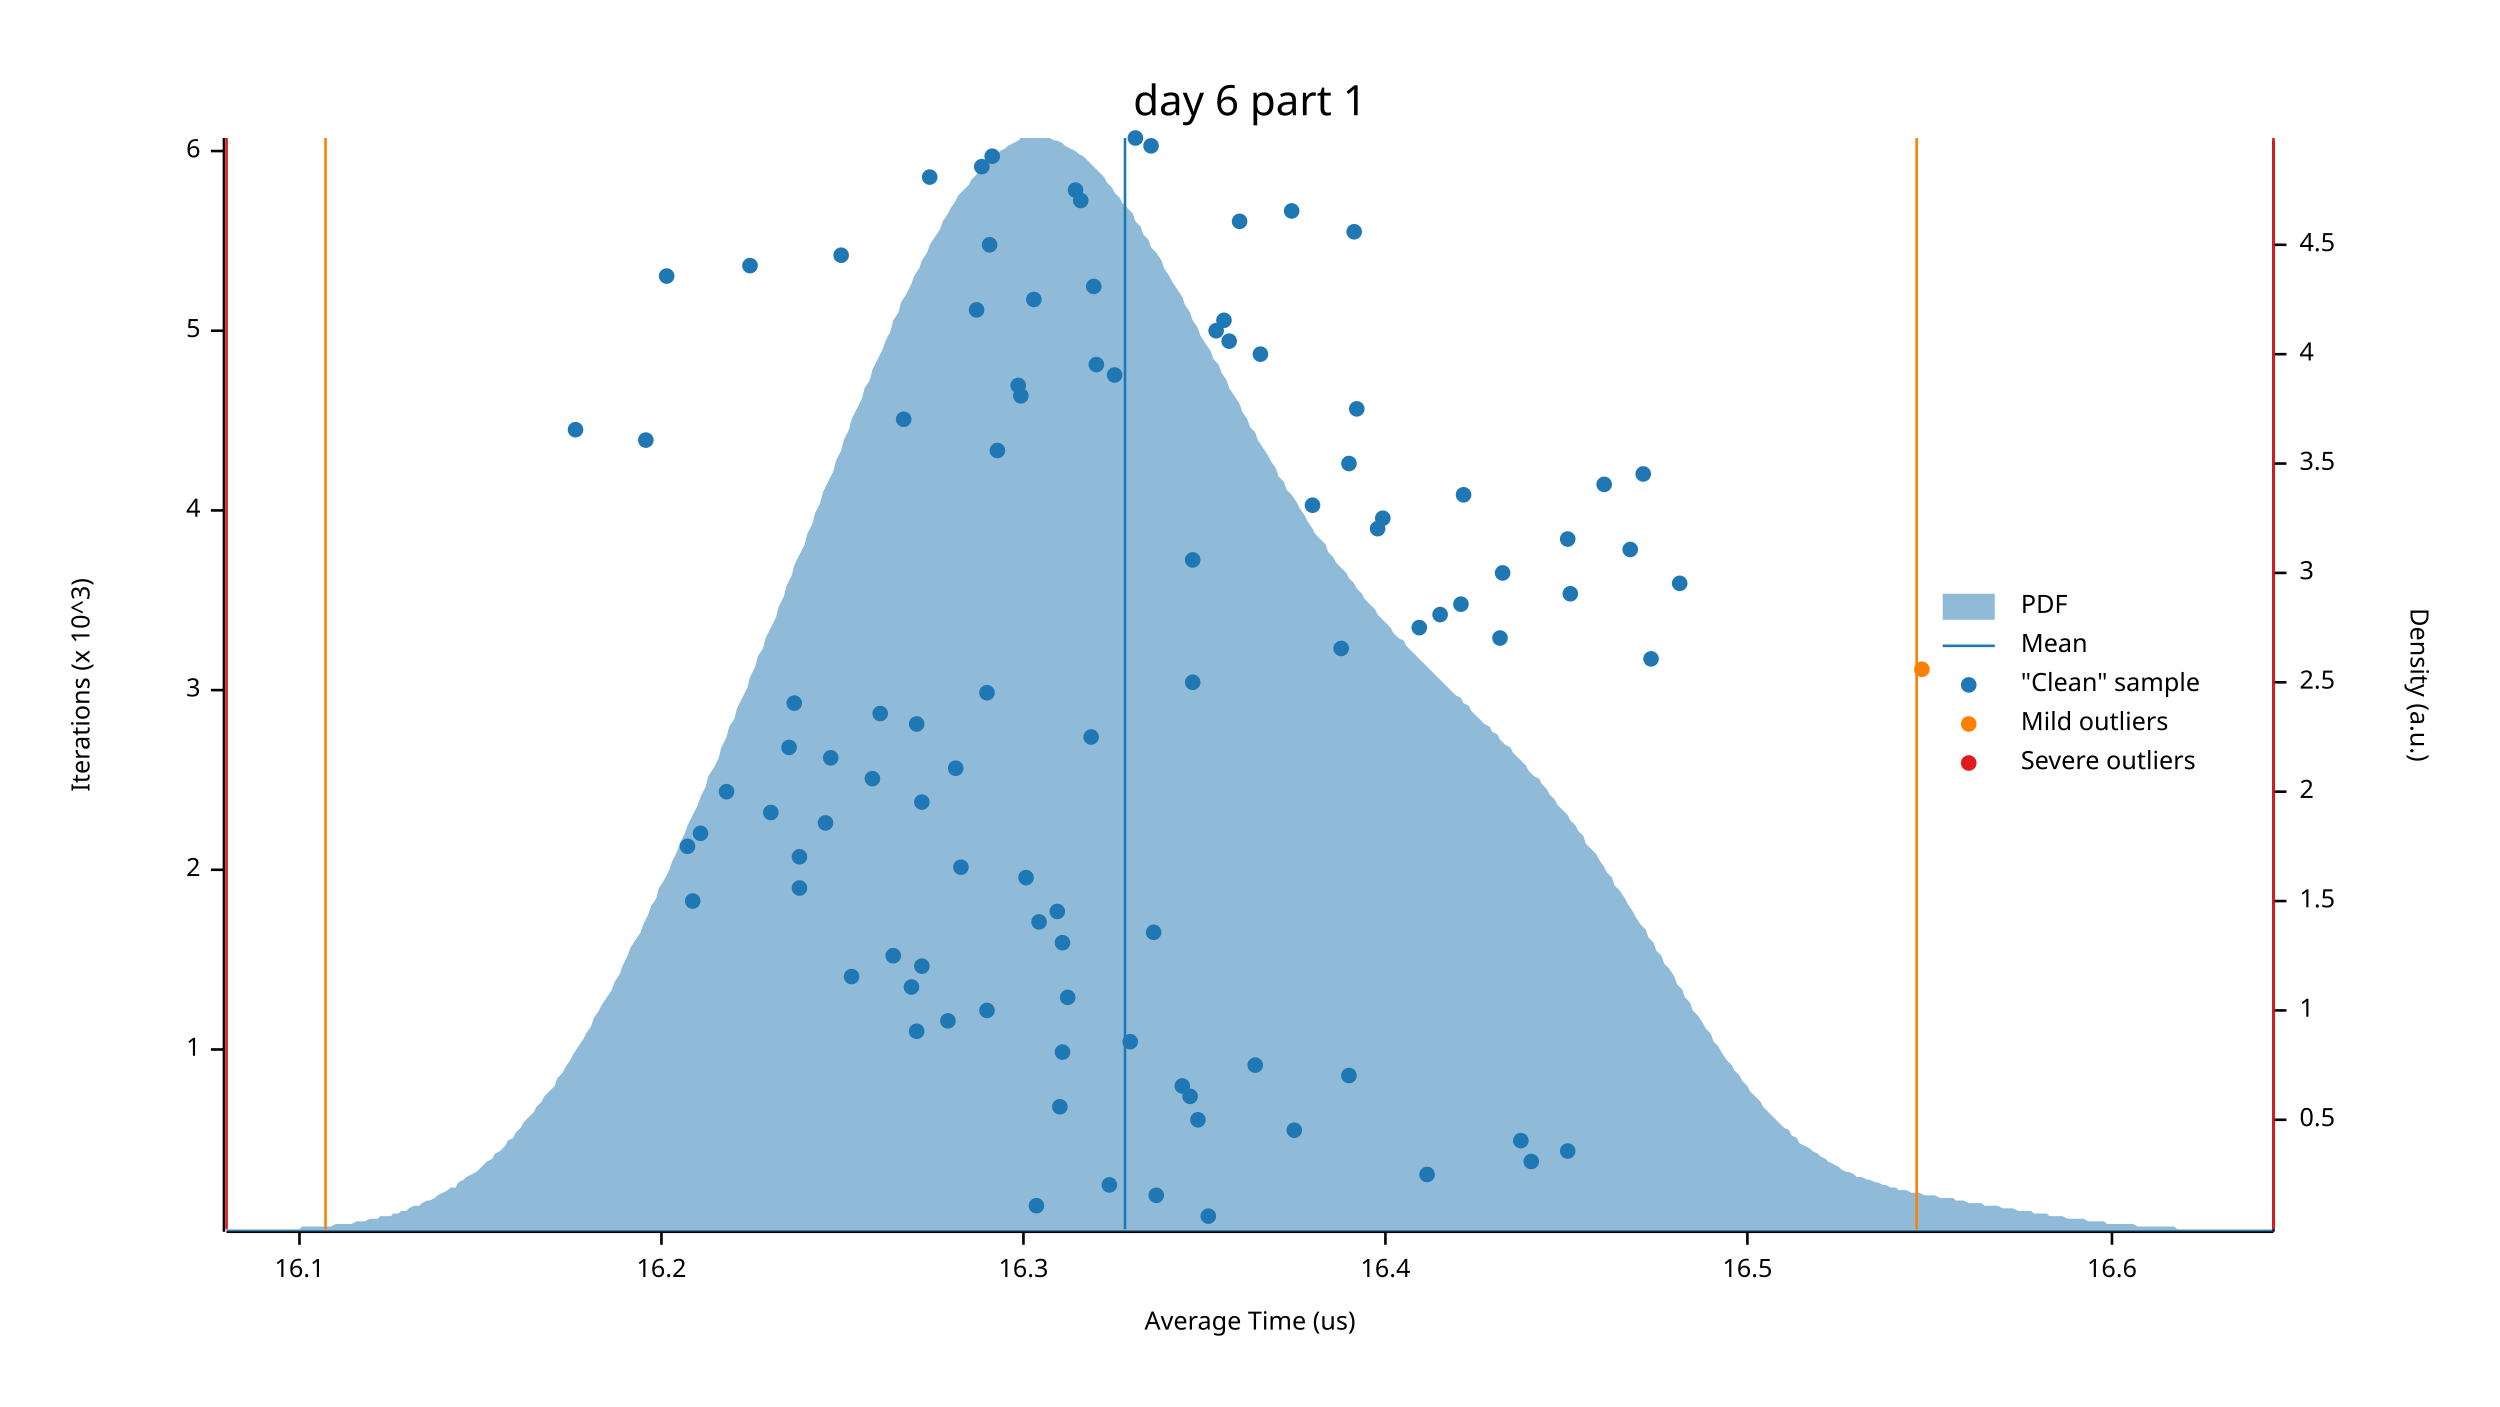
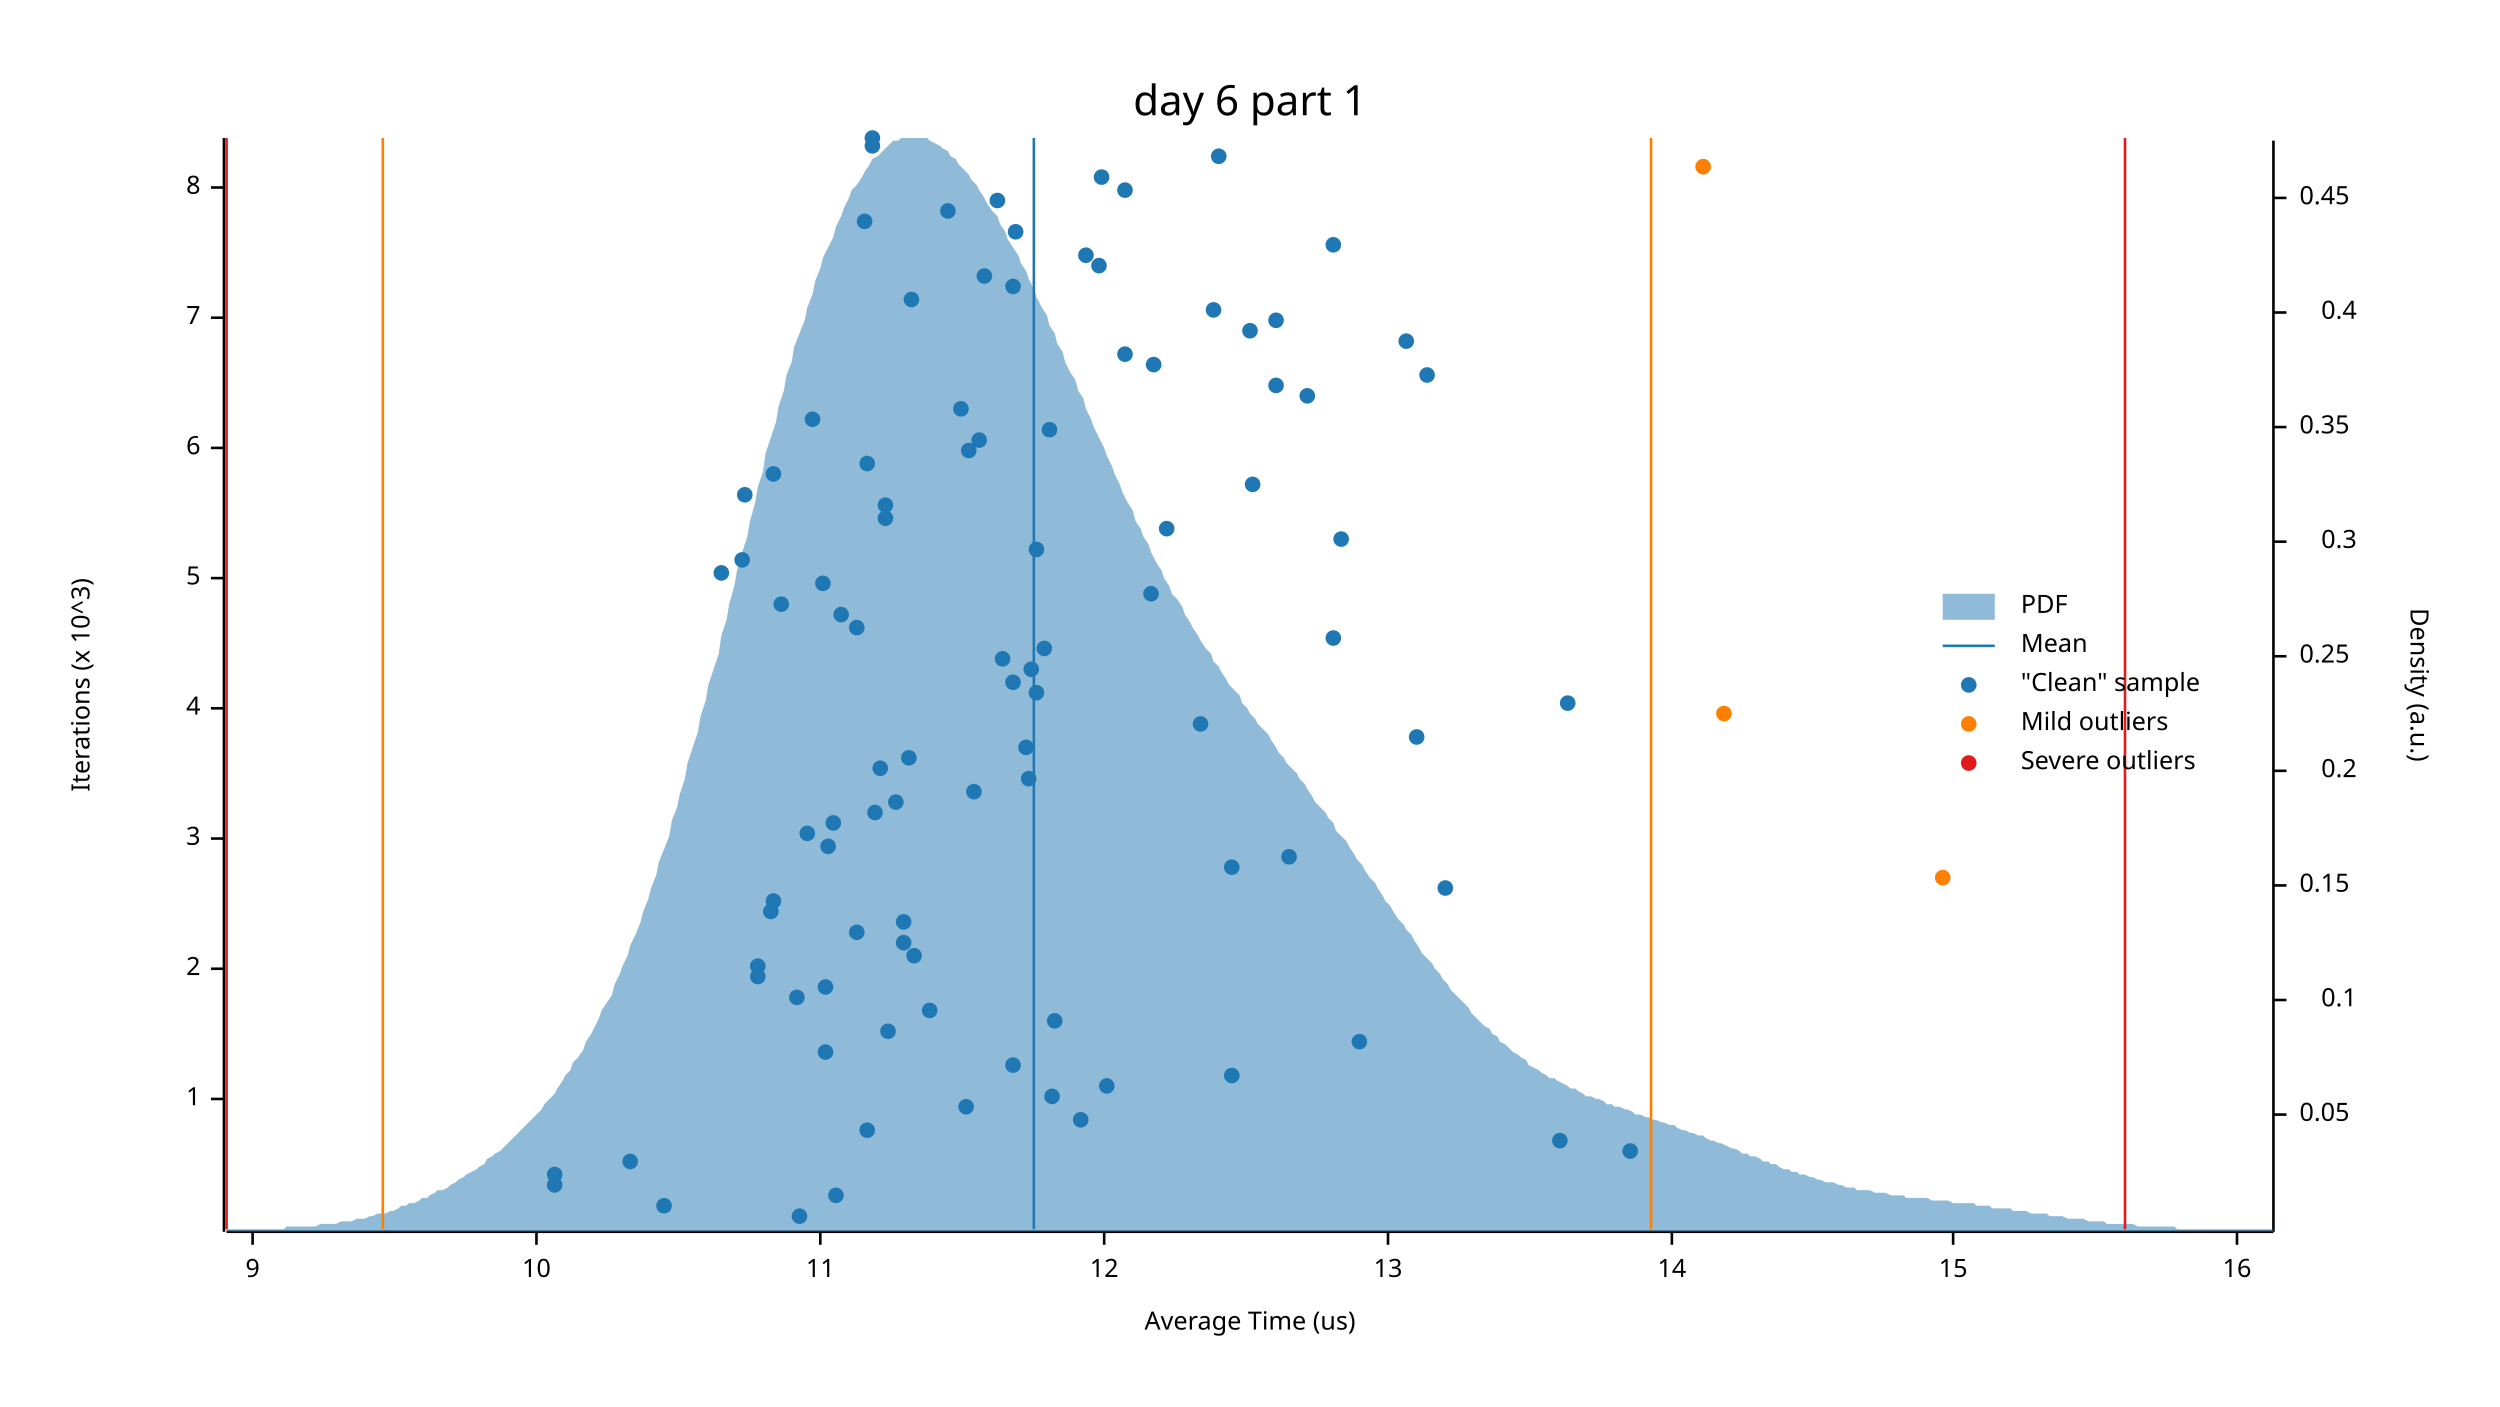
<svg xmlns="http://www.w3.org/2000/svg" width="960" height="540" viewBox="0 0 960 540">
  <text x="480" y="32" dy="0.76em" text-anchor="middle" font-family="sans-serif" font-size="16.129" opacity="1" fill="#000000">
day 6 part 1
</text>
  <text x="27" y="263" dy="0.76em" text-anchor="middle" font-family="sans-serif" font-size="9.677" opacity="1" fill="#000000" transform="rotate(270, 27, 263)">
Iterations (x 10^3)
</text>
  <text x="480" y="513" dy="-0.5ex" text-anchor="middle" font-family="sans-serif" font-size="9.677" opacity="1" fill="#000000">
Average Time (us)
</text>
  <polyline fill="none" opacity="1" stroke="#000000" stroke-width="1" points="86,53 86,473 " />
-   <text x="77" y="403" dy="0.5ex" text-anchor="end" font-family="sans-serif" font-size="9.677" opacity="1" fill="#000000">
+   <text x="77" y="422" dy="0.5ex" text-anchor="end" font-family="sans-serif" font-size="9.677" opacity="1" fill="#000000">
1
</text>
-   <polyline fill="none" opacity="1" stroke="#000000" stroke-width="1" points="81,403 86,403 " />
-   <text x="77" y="334" dy="0.5ex" text-anchor="end" font-family="sans-serif" font-size="9.677" opacity="1" fill="#000000">
+   <polyline fill="none" opacity="1" stroke="#000000" stroke-width="1" points="81,422 86,422 " />
+   <text x="77" y="372" dy="0.5ex" text-anchor="end" font-family="sans-serif" font-size="9.677" opacity="1" fill="#000000">
2
</text>
-   <polyline fill="none" opacity="1" stroke="#000000" stroke-width="1" points="81,334 86,334 " />
-   <text x="77" y="265" dy="0.5ex" text-anchor="end" font-family="sans-serif" font-size="9.677" opacity="1" fill="#000000">
+   <polyline fill="none" opacity="1" stroke="#000000" stroke-width="1" points="81,372 86,372 " />
+   <text x="77" y="322" dy="0.5ex" text-anchor="end" font-family="sans-serif" font-size="9.677" opacity="1" fill="#000000">
3
</text>
-   <polyline fill="none" opacity="1" stroke="#000000" stroke-width="1" points="81,265 86,265 " />
-   <text x="77" y="196" dy="0.5ex" text-anchor="end" font-family="sans-serif" font-size="9.677" opacity="1" fill="#000000">
+   <polyline fill="none" opacity="1" stroke="#000000" stroke-width="1" points="81,322 86,322 " />
+   <text x="77" y="272" dy="0.5ex" text-anchor="end" font-family="sans-serif" font-size="9.677" opacity="1" fill="#000000">
4
</text>
-   <polyline fill="none" opacity="1" stroke="#000000" stroke-width="1" points="81,196 86,196 " />
-   <text x="77" y="127" dy="0.5ex" text-anchor="end" font-family="sans-serif" font-size="9.677" opacity="1" fill="#000000">
+   <polyline fill="none" opacity="1" stroke="#000000" stroke-width="1" points="81,272 86,272 " />
+   <text x="77" y="222" dy="0.5ex" text-anchor="end" font-family="sans-serif" font-size="9.677" opacity="1" fill="#000000">
5
</text>
-   <polyline fill="none" opacity="1" stroke="#000000" stroke-width="1" points="81,127 86,127 " />
-   <text x="77" y="58" dy="0.5ex" text-anchor="end" font-family="sans-serif" font-size="9.677" opacity="1" fill="#000000">
+   <polyline fill="none" opacity="1" stroke="#000000" stroke-width="1" points="81,222 86,222 " />
+   <text x="77" y="172" dy="0.5ex" text-anchor="end" font-family="sans-serif" font-size="9.677" opacity="1" fill="#000000">
6
</text>
-   <polyline fill="none" opacity="1" stroke="#000000" stroke-width="1" points="81,58 86,58 " />
+   <polyline fill="none" opacity="1" stroke="#000000" stroke-width="1" points="81,172 86,172 " />
+   <text x="77" y="122" dy="0.5ex" text-anchor="end" font-family="sans-serif" font-size="9.677" opacity="1" fill="#000000">
+ 7
+ </text>
+   <polyline fill="none" opacity="1" stroke="#000000" stroke-width="1" points="81,122 86,122 " />
+   <text x="77" y="72" dy="0.5ex" text-anchor="end" font-family="sans-serif" font-size="9.677" opacity="1" fill="#000000">
+ 8
+ </text>
+   <polyline fill="none" opacity="1" stroke="#000000" stroke-width="1" points="81,72 86,72 " />
  <polyline fill="none" opacity="1" stroke="#000000" stroke-width="1" points="87,473 873,473 " />
-   <text x="115" y="483" dy="0.76em" text-anchor="middle" font-family="sans-serif" font-size="9.677" opacity="1" fill="#000000">
- 16.1
- </text>
-   <polyline fill="none" opacity="1" stroke="#000000" stroke-width="1" points="115,473 115,478 " />
-   <text x="254" y="483" dy="0.76em" text-anchor="middle" font-family="sans-serif" font-size="9.677" opacity="1" fill="#000000">
- 16.2
- </text>
-   <polyline fill="none" opacity="1" stroke="#000000" stroke-width="1" points="254,473 254,478 " />
-   <text x="393" y="483" dy="0.76em" text-anchor="middle" font-family="sans-serif" font-size="9.677" opacity="1" fill="#000000">
- 16.3
- </text>
-   <polyline fill="none" opacity="1" stroke="#000000" stroke-width="1" points="393,473 393,478 " />
-   <text x="532" y="483" dy="0.76em" text-anchor="middle" font-family="sans-serif" font-size="9.677" opacity="1" fill="#000000">
- 16.4
- </text>
-   <polyline fill="none" opacity="1" stroke="#000000" stroke-width="1" points="532,473 532,478 " />
-   <text x="671" y="483" dy="0.76em" text-anchor="middle" font-family="sans-serif" font-size="9.677" opacity="1" fill="#000000">
- 16.5
- </text>
-   <polyline fill="none" opacity="1" stroke="#000000" stroke-width="1" points="671,473 671,478 " />
-   <text x="811" y="483" dy="0.76em" text-anchor="middle" font-family="sans-serif" font-size="9.677" opacity="1" fill="#000000">
- 16.6
- </text>
-   <polyline fill="none" opacity="1" stroke="#000000" stroke-width="1" points="811,473 811,478 " />
+   <text x="97" y="483" dy="0.76em" text-anchor="middle" font-family="sans-serif" font-size="9.677" opacity="1" fill="#000000">
+ 9
+ </text>
+   <polyline fill="none" opacity="1" stroke="#000000" stroke-width="1" points="97,473 97,478 " />
+   <text x="206" y="483" dy="0.76em" text-anchor="middle" font-family="sans-serif" font-size="9.677" opacity="1" fill="#000000">
+ 10
+ </text>
+   <polyline fill="none" opacity="1" stroke="#000000" stroke-width="1" points="206,473 206,478 " />
+   <text x="315" y="483" dy="0.76em" text-anchor="middle" font-family="sans-serif" font-size="9.677" opacity="1" fill="#000000">
+ 11
+ </text>
+   <polyline fill="none" opacity="1" stroke="#000000" stroke-width="1" points="315,473 315,478 " />
+   <text x="424" y="483" dy="0.76em" text-anchor="middle" font-family="sans-serif" font-size="9.677" opacity="1" fill="#000000">
+ 12
+ </text>
+   <polyline fill="none" opacity="1" stroke="#000000" stroke-width="1" points="424,473 424,478 " />
+   <text x="533" y="483" dy="0.76em" text-anchor="middle" font-family="sans-serif" font-size="9.677" opacity="1" fill="#000000">
+ 13
+ </text>
+   <polyline fill="none" opacity="1" stroke="#000000" stroke-width="1" points="533,473 533,478 " />
+   <text x="642" y="483" dy="0.76em" text-anchor="middle" font-family="sans-serif" font-size="9.677" opacity="1" fill="#000000">
+ 14
+ </text>
+   <polyline fill="none" opacity="1" stroke="#000000" stroke-width="1" points="642,473 642,478 " />
+   <text x="750" y="483" dy="0.76em" text-anchor="middle" font-family="sans-serif" font-size="9.677" opacity="1" fill="#000000">
+ 15
+ </text>
+   <polyline fill="none" opacity="1" stroke="#000000" stroke-width="1" points="750,473 750,478 " />
+   <text x="859" y="483" dy="0.76em" text-anchor="middle" font-family="sans-serif" font-size="9.677" opacity="1" fill="#000000">
+ 16
+ </text>
+   <polyline fill="none" opacity="1" stroke="#000000" stroke-width="1" points="859,473 859,478 " />
  <text x="933" y="263" dy="0.76em" text-anchor="middle" font-family="sans-serif" font-size="9.677" opacity="1" fill="#000000" transform="rotate(90, 933, 263)">
Density (a.u.)
</text>
  <polyline fill="none" opacity="1" stroke="#000000" stroke-width="1" points="873,54 873,473 " />
-   <text x="883" y="430" dy="0.5ex" text-anchor="start" font-family="sans-serif" font-size="9.677" opacity="1" fill="#000000">
- 0.5
- </text>
-   <polyline fill="none" opacity="1" stroke="#000000" stroke-width="1" points="873,430 878,430 " />
-   <text x="883" y="388" dy="0.5ex" text-anchor="start" font-family="sans-serif" font-size="9.677" opacity="1" fill="#000000">
- 1
- </text>
-   <polyline fill="none" opacity="1" stroke="#000000" stroke-width="1" points="873,388 878,388 " />
-   <text x="883" y="346" dy="0.5ex" text-anchor="start" font-family="sans-serif" font-size="9.677" opacity="1" fill="#000000">
- 1.5
- </text>
-   <polyline fill="none" opacity="1" stroke="#000000" stroke-width="1" points="873,346 878,346 " />
-   <text x="883" y="304" dy="0.5ex" text-anchor="start" font-family="sans-serif" font-size="9.677" opacity="1" fill="#000000">
- 2
- </text>
-   <polyline fill="none" opacity="1" stroke="#000000" stroke-width="1" points="873,304 878,304 " />
-   <text x="883" y="262" dy="0.5ex" text-anchor="start" font-family="sans-serif" font-size="9.677" opacity="1" fill="#000000">
- 2.5
- </text>
-   <polyline fill="none" opacity="1" stroke="#000000" stroke-width="1" points="873,262 878,262 " />
-   <text x="883" y="220" dy="0.5ex" text-anchor="start" font-family="sans-serif" font-size="9.677" opacity="1" fill="#000000">
- 3
- </text>
-   <polyline fill="none" opacity="1" stroke="#000000" stroke-width="1" points="873,220 878,220 " />
-   <text x="883" y="178" dy="0.5ex" text-anchor="start" font-family="sans-serif" font-size="9.677" opacity="1" fill="#000000">
- 3.5
- </text>
-   <polyline fill="none" opacity="1" stroke="#000000" stroke-width="1" points="873,178 878,178 " />
-   <text x="883" y="136" dy="0.5ex" text-anchor="start" font-family="sans-serif" font-size="9.677" opacity="1" fill="#000000">
- 4
- </text>
-   <polyline fill="none" opacity="1" stroke="#000000" stroke-width="1" points="873,136 878,136 " />
-   <text x="883" y="94" dy="0.5ex" text-anchor="start" font-family="sans-serif" font-size="9.677" opacity="1" fill="#000000">
- 4.5
- </text>
-   <polyline fill="none" opacity="1" stroke="#000000" stroke-width="1" points="873,94 878,94 " />
-   <polygon opacity="0.5" fill="#1F78B4" points="87,472 88,472 90,472 91,472 93,472 94,472 96,472 98,472 99,472 101,472 102,472 104,472 105,472 107,472 109,472 110,472 112,472 113,472 115,472 116,471 118,471 120,471 121,471 123,471 124,471 126,471 127,471 129,470 131,470 132,470 134,470 135,470 137,469 138,469 140,469 142,468 143,468 145,468 146,467 148,467 150,467 151,466 153,466 154,465 156,465 157,464 159,463 161,463 162,462 164,461 165,461 167,460 168,459 170,458 172,457 173,456 175,456 176,454 178,453 179,452 181,451 183,450 184,449 186,447 187,446 189,445 190,443 192,442 194,440 195,438 197,437 198,435 200,433 201,431 203,429 205,427 206,425 208,423 209,421 211,419 213,417 214,414 216,412 217,410 219,407 220,405 222,402 224,399 225,397 227,394 228,391 230,388 231,386 233,383 235,380 236,377 238,374 239,371 241,367 242,364 244,361 246,358 247,355 249,351 250,348 252,345 253,341 255,338 257,334 258,331 260,327 261,324 263,320 264,317 266,313 268,309 269,306 271,302 272,298 274,295 276,291 277,287 279,283 280,279 282,276 283,272 285,268 287,264 288,260 290,256 291,252 293,249 294,245 296,241 298,237 299,233 301,229 302,225 304,221 305,217 307,213 309,209 310,205 312,201 313,197 315,193 316,189 318,185 320,181 321,177 323,173 324,169 326,165 327,161 329,157 331,153 332,149 334,146 335,142 337,138 339,134 340,131 342,127 343,123 345,120 346,116 348,113 350,109 351,106 353,103 354,100 356,97 357,94 359,91 361,88 362,85 364,82 365,80 367,77 368,75 370,73 372,71 373,69 375,67 376,65 378,63 379,62 381,60 383,59 384,58 386,57 387,56 389,55 391,54 392,53 394,53 395,53 397,53 398,53 400,53 402,53 403,53 405,54 406,54 408,55 409,56 411,57 413,58 414,59 416,60 417,61 419,63 420,64 422,66 424,68 425,70 427,72 428,74 430,76 431,78 433,80 435,82 436,85 438,87 439,90 441,92 442,95 444,97 446,100 447,103 449,106 450,108 452,111 454,114 455,117 457,120 458,123 460,126 461,129 463,132 465,135 466,138 468,140 469,143 471,146 472,149 474,152 476,155 477,158 479,161 480,164 482,166 483,169 485,172 487,175 488,177 490,180 491,183 493,185 494,188 496,190 498,193 499,195 501,198 502,200 504,203 505,205 507,207 509,209 510,212 512,214 513,216 515,218 517,220 518,222 520,224 521,226 523,228 524,230 526,232 528,234 529,236 531,238 532,239 534,241 535,243 537,245 539,246 540,248 542,250 543,251 545,253 546,254 548,256 550,258 551,259 553,261 554,262 556,264 557,265 559,267 561,268 562,270 564,271 565,273 567,275 568,276 570,278 572,279 573,281 575,282 576,284 578,286 580,287 581,289 583,291 584,292 586,294 587,296 589,298 591,299 592,301 594,303 595,305 597,307 598,309 600,311 602,313 603,315 605,317 606,319 608,321 609,324 611,326 613,328 614,330 616,333 617,335 619,337 620,340 622,342 624,345 625,347 627,350 628,352 630,355 632,357 633,360 635,362 636,365 638,367 639,370 641,372 643,375 644,378 646,380 647,383 649,385 650,388 652,390 654,393 655,395 657,397 658,400 660,402 661,404 663,407 665,409 666,411 668,413 669,415 671,417 672,419 674,421 676,423 677,425 679,427 680,428 682,430 683,431 685,433 687,434 688,436 690,437 691,439 693,440 695,441 696,442 698,443 699,444 701,445 702,446 704,447 706,448 707,449 709,450 710,450 712,451 713,452 715,452 717,453 718,453 720,454 721,454 723,455 724,455 726,456 728,456 729,457 731,457 732,457 734,458 735,458 737,458 739,459 740,459 742,459 743,459 745,460 746,460 748,460 750,460 751,461 753,461 754,461 756,462 758,462 759,462 761,462 762,463 764,463 765,463 767,463 769,464 770,464 772,464 773,464 775,465 776,465 778,465 780,465 781,466 783,466 784,466 786,466 787,467 789,467 791,467 792,467 794,468 795,468 797,468 798,468 800,468 802,469 803,469 805,469 806,469 808,469 809,470 811,470 813,470 814,470 816,470 817,470 819,470 821,471 822,471 824,471 825,471 827,471 828,471 830,471 832,471 833,471 835,471 836,472 838,472 839,472 841,472 843,472 844,472 846,472 847,472 849,472 850,472 852,472 854,472 855,472 857,472 858,472 860,472 861,472 863,472 865,472 866,472 868,472 869,472 871,472 873,472 873,473 87,473 " />
-   <polyline fill="none" opacity="1" stroke="#1F78B4" stroke-width="1" points="432,472 432,53 " />
-   <polyline fill="none" opacity="1" stroke="#FF7F00" stroke-width="1" points="125,472 125,53 " />
-   <polyline fill="none" opacity="1" stroke="#FF7F00" stroke-width="1" points="736,472 736,53 " />
+   <text x="883" y="428" dy="0.5ex" text-anchor="start" font-family="sans-serif" font-size="9.677" opacity="1" fill="#000000">
+ 0.05
+ </text>
+   <polyline fill="none" opacity="1" stroke="#000000" stroke-width="1" points="873,428 878,428 " />
+   <text x="905" y="384" dy="0.5ex" text-anchor="end" font-family="sans-serif" font-size="9.677" opacity="1" fill="#000000">
+ 0.1
+ </text>
+   <polyline fill="none" opacity="1" stroke="#000000" stroke-width="1" points="873,384 878,384 " />
+   <text x="883" y="340" dy="0.5ex" text-anchor="start" font-family="sans-serif" font-size="9.677" opacity="1" fill="#000000">
+ 0.15
+ </text>
+   <polyline fill="none" opacity="1" stroke="#000000" stroke-width="1" points="873,340 878,340 " />
+   <text x="905" y="296" dy="0.5ex" text-anchor="end" font-family="sans-serif" font-size="9.677" opacity="1" fill="#000000">
+ 0.2
+ </text>
+   <polyline fill="none" opacity="1" stroke="#000000" stroke-width="1" points="873,296 878,296 " />
+   <text x="883" y="252" dy="0.5ex" text-anchor="start" font-family="sans-serif" font-size="9.677" opacity="1" fill="#000000">
+ 0.25
+ </text>
+   <polyline fill="none" opacity="1" stroke="#000000" stroke-width="1" points="873,252 878,252 " />
+   <text x="905" y="208" dy="0.5ex" text-anchor="end" font-family="sans-serif" font-size="9.677" opacity="1" fill="#000000">
+ 0.3
+ </text>
+   <polyline fill="none" opacity="1" stroke="#000000" stroke-width="1" points="873,208 878,208 " />
+   <text x="883" y="164" dy="0.5ex" text-anchor="start" font-family="sans-serif" font-size="9.677" opacity="1" fill="#000000">
+ 0.35
+ </text>
+   <polyline fill="none" opacity="1" stroke="#000000" stroke-width="1" points="873,164 878,164 " />
+   <text x="905" y="120" dy="0.5ex" text-anchor="end" font-family="sans-serif" font-size="9.677" opacity="1" fill="#000000">
+ 0.4
+ </text>
+   <polyline fill="none" opacity="1" stroke="#000000" stroke-width="1" points="873,120 878,120 " />
+   <text x="883" y="76" dy="0.5ex" text-anchor="start" font-family="sans-serif" font-size="9.677" opacity="1" fill="#000000">
+ 0.45
+ </text>
+   <polyline fill="none" opacity="1" stroke="#000000" stroke-width="1" points="873,76 878,76 " />
+   <polygon opacity="0.5" fill="#1F78B4" points="87,472 88,472 90,472 91,472 93,472 94,472 96,472 98,472 99,472 101,472 102,472 104,472 105,472 107,472 109,472 110,471 112,471 113,471 115,471 116,471 118,471 120,471 121,471 123,470 124,470 126,470 127,470 129,470 131,469 132,469 134,469 135,469 137,468 138,468 140,468 142,467 143,467 145,466 146,466 148,466 150,465 151,465 153,464 154,463 156,463 157,462 159,462 161,461 162,460 164,460 165,459 167,458 168,457 170,457 172,456 173,455 175,454 176,453 178,452 179,451 181,450 183,449 184,448 186,447 187,445 189,444 190,443 192,442 194,440 195,439 197,437 198,436 200,434 201,433 203,431 205,429 206,428 208,426 209,424 211,422 213,420 214,418 216,415 217,413 219,411 220,408 222,406 224,403 225,400 227,397 228,395 230,391 231,388 233,385 235,382 236,378 238,374 239,371 241,367 242,363 244,359 246,354 247,350 249,345 250,341 252,336 253,331 255,326 257,321 258,315 260,310 261,305 263,299 264,293 266,287 268,281 269,275 271,269 272,263 274,257 276,251 277,244 279,238 280,232 282,225 283,219 285,212 287,206 288,200 290,193 291,187 293,181 294,174 296,168 298,162 299,156 301,150 302,144 304,139 305,133 307,128 309,123 310,118 312,113 313,108 315,103 316,99 318,95 320,91 321,87 323,83 324,80 326,76 327,73 329,71 331,68 332,66 334,63 335,61 337,60 339,58 340,57 342,55 343,54 345,54 346,53 348,53 350,53 351,53 353,53 354,53 356,53 357,54 359,55 361,56 362,57 364,58 365,60 367,61 368,63 370,65 372,67 373,69 375,71 376,73 378,76 379,78 381,81 383,83 384,86 386,89 387,92 389,95 391,98 392,101 394,104 395,107 397,111 398,114 400,118 402,121 403,125 405,128 406,132 408,135 409,139 411,143 413,146 414,150 416,153 417,157 419,161 420,164 422,168 424,172 425,175 427,179 428,182 430,186 431,189 433,193 435,196 436,200 438,203 439,206 441,209 442,212 444,216 446,219 447,222 449,225 450,228 452,230 454,233 455,236 457,239 458,241 460,244 461,246 463,249 465,251 466,254 468,256 469,258 471,261 472,263 474,265 476,267 477,270 479,272 480,274 482,276 483,278 485,280 487,282 488,284 490,287 491,289 493,291 494,293 496,295 498,297 499,299 501,301 502,303 504,306 505,308 507,310 509,312 510,314 512,316 513,319 515,321 517,323 518,325 520,328 521,330 523,332 524,334 526,337 528,339 529,341 531,344 532,346 534,348 535,350 537,353 539,355 540,357 542,359 543,361 545,364 546,366 548,368 550,370 551,372 553,374 554,376 556,378 557,380 559,382 561,384 562,385 564,387 565,389 567,391 568,392 570,394 572,395 573,397 575,398 576,400 578,401 580,403 581,404 583,405 584,406 586,407 587,409 589,410 591,411 592,412 594,413 595,414 597,414 598,415 600,416 602,417 603,418 605,418 606,419 608,420 609,421 611,421 613,422 614,422 616,423 617,424 619,424 620,425 622,425 624,426 625,426 627,427 628,428 630,428 632,429 633,429 635,430 636,430 638,431 639,431 641,432 643,432 644,433 646,434 647,434 649,435 650,435 652,436 654,436 655,437 657,438 658,438 660,439 661,439 663,440 665,441 666,441 668,442 669,443 671,443 672,444 674,444 676,445 677,446 679,446 680,447 682,447 683,448 685,449 687,449 688,450 690,450 691,451 693,451 695,452 696,452 698,453 699,453 701,454 702,454 704,454 706,455 707,455 709,456 710,456 712,456 713,457 715,457 717,457 718,457 720,458 721,458 723,458 724,458 726,459 728,459 729,459 731,459 732,460 734,460 735,460 737,460 739,460 740,460 742,461 743,461 745,461 746,461 748,461 750,462 751,462 753,462 754,462 756,462 758,462 759,463 761,463 762,463 764,463 765,464 767,464 769,464 770,464 772,464 773,465 775,465 776,465 778,465 780,466 781,466 783,466 784,466 786,466 787,467 789,467 791,467 792,467 794,468 795,468 797,468 798,468 800,468 802,469 803,469 805,469 806,469 808,469 809,470 811,470 813,470 814,470 816,470 817,470 819,470 821,471 822,471 824,471 825,471 827,471 828,471 830,471 832,471 833,471 835,471 836,472 838,472 839,472 841,472 843,472 844,472 846,472 847,472 849,472 850,472 852,472 854,472 855,472 857,472 858,472 860,472 861,472 863,472 865,472 866,472 868,472 869,472 871,472 873,472 873,473 87,473 " />
+   <polyline fill="none" opacity="1" stroke="#1F78B4" stroke-width="1" points="397,472 397,53 " />
+   <polyline fill="none" opacity="1" stroke="#FF7F00" stroke-width="1" points="147,472 147,53 " />
+   <polyline fill="none" opacity="1" stroke="#FF7F00" stroke-width="1" points="634,472 634,53 " />
  <polyline fill="none" opacity="1" stroke="#E31A1C" stroke-width="1" points="87,472 87,53 " />
-   <polyline fill="none" opacity="1" stroke="#E31A1C" stroke-width="1" points="873,472 873,53 " />
-   <circle cx="464" cy="467" r="3" opacity="1" fill="#1F78B4" stroke="none" />
-   <circle cx="398" cy="463" r="3" opacity="1" fill="#1F78B4" stroke="none" />
-   <circle cx="444" cy="459" r="3" opacity="1" fill="#1F78B4" stroke="none" />
-   <circle cx="426" cy="455" r="3" opacity="1" fill="#1F78B4" stroke="none" />
-   <circle cx="548" cy="451" r="3" opacity="1" fill="#1F78B4" stroke="none" />
-   <circle cx="588" cy="446" r="3" opacity="1" fill="#1F78B4" stroke="none" />
-   <circle cx="602" cy="442" r="3" opacity="1" fill="#1F78B4" stroke="none" />
-   <circle cx="584" cy="438" r="3" opacity="1" fill="#1F78B4" stroke="none" />
-   <circle cx="497" cy="434" r="3" opacity="1" fill="#1F78B4" stroke="none" />
-   <circle cx="460" cy="430" r="3" opacity="1" fill="#1F78B4" stroke="none" />
-   <circle cx="407" cy="425" r="3" opacity="1" fill="#1F78B4" stroke="none" />
-   <circle cx="457" cy="421" r="3" opacity="1" fill="#1F78B4" stroke="none" />
-   <circle cx="454" cy="417" r="3" opacity="1" fill="#1F78B4" stroke="none" />
-   <circle cx="518" cy="413" r="3" opacity="1" fill="#1F78B4" stroke="none" />
-   <circle cx="482" cy="409" r="3" opacity="1" fill="#1F78B4" stroke="none" />
-   <circle cx="408" cy="404" r="3" opacity="1" fill="#1F78B4" stroke="none" />
-   <circle cx="434" cy="400" r="3" opacity="1" fill="#1F78B4" stroke="none" />
-   <circle cx="352" cy="396" r="3" opacity="1" fill="#1F78B4" stroke="none" />
-   <circle cx="364" cy="392" r="3" opacity="1" fill="#1F78B4" stroke="none" />
-   <circle cx="379" cy="388" r="3" opacity="1" fill="#1F78B4" stroke="none" />
-   <circle cx="410" cy="383" r="3" opacity="1" fill="#1F78B4" stroke="none" />
-   <circle cx="350" cy="379" r="3" opacity="1" fill="#1F78B4" stroke="none" />
-   <circle cx="327" cy="375" r="3" opacity="1" fill="#1F78B4" stroke="none" />
-   <circle cx="354" cy="371" r="3" opacity="1" fill="#1F78B4" stroke="none" />
-   <circle cx="343" cy="367" r="3" opacity="1" fill="#1F78B4" stroke="none" />
-   <circle cx="408" cy="362" r="3" opacity="1" fill="#1F78B4" stroke="none" />
-   <circle cx="443" cy="358" r="3" opacity="1" fill="#1F78B4" stroke="none" />
-   <circle cx="399" cy="354" r="3" opacity="1" fill="#1F78B4" stroke="none" />
-   <circle cx="406" cy="350" r="3" opacity="1" fill="#1F78B4" stroke="none" />
-   <circle cx="266" cy="346" r="3" opacity="1" fill="#1F78B4" stroke="none" />
-   <circle cx="307" cy="341" r="3" opacity="1" fill="#1F78B4" stroke="none" />
-   <circle cx="394" cy="337" r="3" opacity="1" fill="#1F78B4" stroke="none" />
-   <circle cx="369" cy="333" r="3" opacity="1" fill="#1F78B4" stroke="none" />
-   <circle cx="307" cy="329" r="3" opacity="1" fill="#1F78B4" stroke="none" />
-   <circle cx="264" cy="325" r="3" opacity="1" fill="#1F78B4" stroke="none" />
-   <circle cx="269" cy="320" r="3" opacity="1" fill="#1F78B4" stroke="none" />
-   <circle cx="317" cy="316" r="3" opacity="1" fill="#1F78B4" stroke="none" />
-   <circle cx="296" cy="312" r="3" opacity="1" fill="#1F78B4" stroke="none" />
-   <circle cx="354" cy="308" r="3" opacity="1" fill="#1F78B4" stroke="none" />
-   <circle cx="279" cy="304" r="3" opacity="1" fill="#1F78B4" stroke="none" />
-   <circle cx="335" cy="299" r="3" opacity="1" fill="#1F78B4" stroke="none" />
-   <circle cx="367" cy="295" r="3" opacity="1" fill="#1F78B4" stroke="none" />
-   <circle cx="319" cy="291" r="3" opacity="1" fill="#1F78B4" stroke="none" />
-   <circle cx="303" cy="287" r="3" opacity="1" fill="#1F78B4" stroke="none" />
-   <circle cx="419" cy="283" r="3" opacity="1" fill="#1F78B4" stroke="none" />
-   <circle cx="352" cy="278" r="3" opacity="1" fill="#1F78B4" stroke="none" />
-   <circle cx="338" cy="274" r="3" opacity="1" fill="#1F78B4" stroke="none" />
-   <circle cx="305" cy="270" r="3" opacity="1" fill="#1F78B4" stroke="none" />
-   <circle cx="379" cy="266" r="3" opacity="1" fill="#1F78B4" stroke="none" />
-   <circle cx="458" cy="262" r="3" opacity="1" fill="#1F78B4" stroke="none" />
-   <circle cx="634" cy="253" r="3" opacity="1" fill="#1F78B4" stroke="none" />
-   <circle cx="515" cy="249" r="3" opacity="1" fill="#1F78B4" stroke="none" />
-   <circle cx="576" cy="245" r="3" opacity="1" fill="#1F78B4" stroke="none" />
-   <circle cx="545" cy="241" r="3" opacity="1" fill="#1F78B4" stroke="none" />
-   <circle cx="553" cy="236" r="3" opacity="1" fill="#1F78B4" stroke="none" />
-   <circle cx="561" cy="232" r="3" opacity="1" fill="#1F78B4" stroke="none" />
-   <circle cx="603" cy="228" r="3" opacity="1" fill="#1F78B4" stroke="none" />
-   <circle cx="645" cy="224" r="3" opacity="1" fill="#1F78B4" stroke="none" />
-   <circle cx="577" cy="220" r="3" opacity="1" fill="#1F78B4" stroke="none" />
-   <circle cx="458" cy="215" r="3" opacity="1" fill="#1F78B4" stroke="none" />
-   <circle cx="626" cy="211" r="3" opacity="1" fill="#1F78B4" stroke="none" />
-   <circle cx="602" cy="207" r="3" opacity="1" fill="#1F78B4" stroke="none" />
-   <circle cx="529" cy="203" r="3" opacity="1" fill="#1F78B4" stroke="none" />
-   <circle cx="531" cy="199" r="3" opacity="1" fill="#1F78B4" stroke="none" />
-   <circle cx="504" cy="194" r="3" opacity="1" fill="#1F78B4" stroke="none" />
-   <circle cx="562" cy="190" r="3" opacity="1" fill="#1F78B4" stroke="none" />
-   <circle cx="616" cy="186" r="3" opacity="1" fill="#1F78B4" stroke="none" />
-   <circle cx="631" cy="182" r="3" opacity="1" fill="#1F78B4" stroke="none" />
-   <circle cx="518" cy="178" r="3" opacity="1" fill="#1F78B4" stroke="none" />
-   <circle cx="383" cy="173" r="3" opacity="1" fill="#1F78B4" stroke="none" />
-   <circle cx="248" cy="169" r="3" opacity="1" fill="#1F78B4" stroke="none" />
-   <circle cx="221" cy="165" r="3" opacity="1" fill="#1F78B4" stroke="none" />
-   <circle cx="347" cy="161" r="3" opacity="1" fill="#1F78B4" stroke="none" />
-   <circle cx="521" cy="157" r="3" opacity="1" fill="#1F78B4" stroke="none" />
-   <circle cx="392" cy="152" r="3" opacity="1" fill="#1F78B4" stroke="none" />
-   <circle cx="391" cy="148" r="3" opacity="1" fill="#1F78B4" stroke="none" />
-   <circle cx="428" cy="144" r="3" opacity="1" fill="#1F78B4" stroke="none" />
-   <circle cx="421" cy="140" r="3" opacity="1" fill="#1F78B4" stroke="none" />
-   <circle cx="484" cy="136" r="3" opacity="1" fill="#1F78B4" stroke="none" />
-   <circle cx="472" cy="131" r="3" opacity="1" fill="#1F78B4" stroke="none" />
-   <circle cx="467" cy="127" r="3" opacity="1" fill="#1F78B4" stroke="none" />
-   <circle cx="470" cy="123" r="3" opacity="1" fill="#1F78B4" stroke="none" />
-   <circle cx="375" cy="119" r="3" opacity="1" fill="#1F78B4" stroke="none" />
-   <circle cx="397" cy="115" r="3" opacity="1" fill="#1F78B4" stroke="none" />
-   <circle cx="420" cy="110" r="3" opacity="1" fill="#1F78B4" stroke="none" />
-   <circle cx="256" cy="106" r="3" opacity="1" fill="#1F78B4" stroke="none" />
-   <circle cx="288" cy="102" r="3" opacity="1" fill="#1F78B4" stroke="none" />
-   <circle cx="323" cy="98" r="3" opacity="1" fill="#1F78B4" stroke="none" />
-   <circle cx="380" cy="94" r="3" opacity="1" fill="#1F78B4" stroke="none" />
-   <circle cx="520" cy="89" r="3" opacity="1" fill="#1F78B4" stroke="none" />
-   <circle cx="476" cy="85" r="3" opacity="1" fill="#1F78B4" stroke="none" />
-   <circle cx="496" cy="81" r="3" opacity="1" fill="#1F78B4" stroke="none" />
-   <circle cx="415" cy="77" r="3" opacity="1" fill="#1F78B4" stroke="none" />
-   <circle cx="413" cy="73" r="3" opacity="1" fill="#1F78B4" stroke="none" />
-   <circle cx="357" cy="68" r="3" opacity="1" fill="#1F78B4" stroke="none" />
-   <circle cx="377" cy="64" r="3" opacity="1" fill="#1F78B4" stroke="none" />
-   <circle cx="381" cy="60" r="3" opacity="1" fill="#1F78B4" stroke="none" />
-   <circle cx="442" cy="56" r="3" opacity="1" fill="#1F78B4" stroke="none" />
-   <circle cx="436" cy="53" r="3" opacity="1" fill="#1F78B4" stroke="none" />
-   <circle cx="738" cy="257" r="3" opacity="1" fill="#FF7F00" stroke="none" />
+   <polyline fill="none" opacity="1" stroke="#E31A1C" stroke-width="1" points="816,472 816,53 " />
+   <circle cx="307" cy="467" r="3" opacity="1" fill="#1F78B4" stroke="none" />
+   <circle cx="255" cy="463" r="3" opacity="1" fill="#1F78B4" stroke="none" />
+   <circle cx="321" cy="459" r="3" opacity="1" fill="#1F78B4" stroke="none" />
+   <circle cx="213" cy="455" r="3" opacity="1" fill="#1F78B4" stroke="none" />
+   <circle cx="213" cy="451" r="3" opacity="1" fill="#1F78B4" stroke="none" />
+   <circle cx="242" cy="446" r="3" opacity="1" fill="#1F78B4" stroke="none" />
+   <circle cx="626" cy="442" r="3" opacity="1" fill="#1F78B4" stroke="none" />
+   <circle cx="599" cy="438" r="3" opacity="1" fill="#1F78B4" stroke="none" />
+   <circle cx="333" cy="434" r="3" opacity="1" fill="#1F78B4" stroke="none" />
+   <circle cx="415" cy="430" r="3" opacity="1" fill="#1F78B4" stroke="none" />
+   <circle cx="371" cy="425" r="3" opacity="1" fill="#1F78B4" stroke="none" />
+   <circle cx="404" cy="421" r="3" opacity="1" fill="#1F78B4" stroke="none" />
+   <circle cx="425" cy="417" r="3" opacity="1" fill="#1F78B4" stroke="none" />
+   <circle cx="473" cy="413" r="3" opacity="1" fill="#1F78B4" stroke="none" />
+   <circle cx="389" cy="409" r="3" opacity="1" fill="#1F78B4" stroke="none" />
+   <circle cx="317" cy="404" r="3" opacity="1" fill="#1F78B4" stroke="none" />
+   <circle cx="522" cy="400" r="3" opacity="1" fill="#1F78B4" stroke="none" />
+   <circle cx="341" cy="396" r="3" opacity="1" fill="#1F78B4" stroke="none" />
+   <circle cx="405" cy="392" r="3" opacity="1" fill="#1F78B4" stroke="none" />
+   <circle cx="357" cy="388" r="3" opacity="1" fill="#1F78B4" stroke="none" />
+   <circle cx="306" cy="383" r="3" opacity="1" fill="#1F78B4" stroke="none" />
+   <circle cx="317" cy="379" r="3" opacity="1" fill="#1F78B4" stroke="none" />
+   <circle cx="291" cy="375" r="3" opacity="1" fill="#1F78B4" stroke="none" />
+   <circle cx="291" cy="371" r="3" opacity="1" fill="#1F78B4" stroke="none" />
+   <circle cx="351" cy="367" r="3" opacity="1" fill="#1F78B4" stroke="none" />
+   <circle cx="347" cy="362" r="3" opacity="1" fill="#1F78B4" stroke="none" />
+   <circle cx="329" cy="358" r="3" opacity="1" fill="#1F78B4" stroke="none" />
+   <circle cx="347" cy="354" r="3" opacity="1" fill="#1F78B4" stroke="none" />
+   <circle cx="296" cy="350" r="3" opacity="1" fill="#1F78B4" stroke="none" />
+   <circle cx="297" cy="346" r="3" opacity="1" fill="#1F78B4" stroke="none" />
+   <circle cx="555" cy="341" r="3" opacity="1" fill="#1F78B4" stroke="none" />
+   <circle cx="473" cy="333" r="3" opacity="1" fill="#1F78B4" stroke="none" />
+   <circle cx="495" cy="329" r="3" opacity="1" fill="#1F78B4" stroke="none" />
+   <circle cx="318" cy="325" r="3" opacity="1" fill="#1F78B4" stroke="none" />
+   <circle cx="310" cy="320" r="3" opacity="1" fill="#1F78B4" stroke="none" />
+   <circle cx="320" cy="316" r="3" opacity="1" fill="#1F78B4" stroke="none" />
+   <circle cx="336" cy="312" r="3" opacity="1" fill="#1F78B4" stroke="none" />
+   <circle cx="344" cy="308" r="3" opacity="1" fill="#1F78B4" stroke="none" />
+   <circle cx="374" cy="304" r="3" opacity="1" fill="#1F78B4" stroke="none" />
+   <circle cx="395" cy="299" r="3" opacity="1" fill="#1F78B4" stroke="none" />
+   <circle cx="338" cy="295" r="3" opacity="1" fill="#1F78B4" stroke="none" />
+   <circle cx="349" cy="291" r="3" opacity="1" fill="#1F78B4" stroke="none" />
+   <circle cx="394" cy="287" r="3" opacity="1" fill="#1F78B4" stroke="none" />
+   <circle cx="544" cy="283" r="3" opacity="1" fill="#1F78B4" stroke="none" />
+   <circle cx="461" cy="278" r="3" opacity="1" fill="#1F78B4" stroke="none" />
+   <circle cx="602" cy="270" r="3" opacity="1" fill="#1F78B4" stroke="none" />
+   <circle cx="398" cy="266" r="3" opacity="1" fill="#1F78B4" stroke="none" />
+   <circle cx="389" cy="262" r="3" opacity="1" fill="#1F78B4" stroke="none" />
+   <circle cx="396" cy="257" r="3" opacity="1" fill="#1F78B4" stroke="none" />
+   <circle cx="385" cy="253" r="3" opacity="1" fill="#1F78B4" stroke="none" />
+   <circle cx="401" cy="249" r="3" opacity="1" fill="#1F78B4" stroke="none" />
+   <circle cx="512" cy="245" r="3" opacity="1" fill="#1F78B4" stroke="none" />
+   <circle cx="329" cy="241" r="3" opacity="1" fill="#1F78B4" stroke="none" />
+   <circle cx="323" cy="236" r="3" opacity="1" fill="#1F78B4" stroke="none" />
+   <circle cx="300" cy="232" r="3" opacity="1" fill="#1F78B4" stroke="none" />
+   <circle cx="442" cy="228" r="3" opacity="1" fill="#1F78B4" stroke="none" />
+   <circle cx="316" cy="224" r="3" opacity="1" fill="#1F78B4" stroke="none" />
+   <circle cx="277" cy="220" r="3" opacity="1" fill="#1F78B4" stroke="none" />
+   <circle cx="285" cy="215" r="3" opacity="1" fill="#1F78B4" stroke="none" />
+   <circle cx="398" cy="211" r="3" opacity="1" fill="#1F78B4" stroke="none" />
+   <circle cx="515" cy="207" r="3" opacity="1" fill="#1F78B4" stroke="none" />
+   <circle cx="448" cy="203" r="3" opacity="1" fill="#1F78B4" stroke="none" />
+   <circle cx="340" cy="199" r="3" opacity="1" fill="#1F78B4" stroke="none" />
+   <circle cx="340" cy="194" r="3" opacity="1" fill="#1F78B4" stroke="none" />
+   <circle cx="286" cy="190" r="3" opacity="1" fill="#1F78B4" stroke="none" />
+   <circle cx="481" cy="186" r="3" opacity="1" fill="#1F78B4" stroke="none" />
+   <circle cx="297" cy="182" r="3" opacity="1" fill="#1F78B4" stroke="none" />
+   <circle cx="333" cy="178" r="3" opacity="1" fill="#1F78B4" stroke="none" />
+   <circle cx="372" cy="173" r="3" opacity="1" fill="#1F78B4" stroke="none" />
+   <circle cx="376" cy="169" r="3" opacity="1" fill="#1F78B4" stroke="none" />
+   <circle cx="403" cy="165" r="3" opacity="1" fill="#1F78B4" stroke="none" />
+   <circle cx="312" cy="161" r="3" opacity="1" fill="#1F78B4" stroke="none" />
+   <circle cx="369" cy="157" r="3" opacity="1" fill="#1F78B4" stroke="none" />
+   <circle cx="502" cy="152" r="3" opacity="1" fill="#1F78B4" stroke="none" />
+   <circle cx="490" cy="148" r="3" opacity="1" fill="#1F78B4" stroke="none" />
+   <circle cx="548" cy="144" r="3" opacity="1" fill="#1F78B4" stroke="none" />
+   <circle cx="443" cy="140" r="3" opacity="1" fill="#1F78B4" stroke="none" />
+   <circle cx="432" cy="136" r="3" opacity="1" fill="#1F78B4" stroke="none" />
+   <circle cx="540" cy="131" r="3" opacity="1" fill="#1F78B4" stroke="none" />
+   <circle cx="480" cy="127" r="3" opacity="1" fill="#1F78B4" stroke="none" />
+   <circle cx="490" cy="123" r="3" opacity="1" fill="#1F78B4" stroke="none" />
+   <circle cx="466" cy="119" r="3" opacity="1" fill="#1F78B4" stroke="none" />
+   <circle cx="350" cy="115" r="3" opacity="1" fill="#1F78B4" stroke="none" />
+   <circle cx="389" cy="110" r="3" opacity="1" fill="#1F78B4" stroke="none" />
+   <circle cx="378" cy="106" r="3" opacity="1" fill="#1F78B4" stroke="none" />
+   <circle cx="422" cy="102" r="3" opacity="1" fill="#1F78B4" stroke="none" />
+   <circle cx="417" cy="98" r="3" opacity="1" fill="#1F78B4" stroke="none" />
+   <circle cx="512" cy="94" r="3" opacity="1" fill="#1F78B4" stroke="none" />
+   <circle cx="390" cy="89" r="3" opacity="1" fill="#1F78B4" stroke="none" />
+   <circle cx="332" cy="85" r="3" opacity="1" fill="#1F78B4" stroke="none" />
+   <circle cx="364" cy="81" r="3" opacity="1" fill="#1F78B4" stroke="none" />
+   <circle cx="383" cy="77" r="3" opacity="1" fill="#1F78B4" stroke="none" />
+   <circle cx="432" cy="73" r="3" opacity="1" fill="#1F78B4" stroke="none" />
+   <circle cx="423" cy="68" r="3" opacity="1" fill="#1F78B4" stroke="none" />
+   <circle cx="468" cy="60" r="3" opacity="1" fill="#1F78B4" stroke="none" />
+   <circle cx="335" cy="56" r="3" opacity="1" fill="#1F78B4" stroke="none" />
+   <circle cx="335" cy="53" r="3" opacity="1" fill="#1F78B4" stroke="none" />
+   <circle cx="746" cy="337" r="3" opacity="1" fill="#FF7F00" stroke="none" />
+   <circle cx="662" cy="274" r="3" opacity="1" fill="#FF7F00" stroke="none" />
+   <circle cx="654" cy="64" r="3" opacity="1" fill="#FF7F00" stroke="none" />
  <text x="776" y="228" dy="0.76em" text-anchor="start" font-family="sans-serif" font-size="9.677" opacity="1" fill="#000000">
PDF
</text>
  <text x="776" y="243" dy="0.76em" text-anchor="start" font-family="sans-serif" font-size="9.677" opacity="1" fill="#000000">
Mean
</text>
  <text x="776" y="258" dy="0.76em" text-anchor="start" font-family="sans-serif" font-size="9.677" opacity="1" fill="#000000">
"Clean" sample
</text>
  <text x="776" y="273" dy="0.76em" text-anchor="start" font-family="sans-serif" font-size="9.677" opacity="1" fill="#000000">
Mild outliers
</text>
  <text x="776" y="288" dy="0.76em" text-anchor="start" font-family="sans-serif" font-size="9.677" opacity="1" fill="#000000">
Severe outliers
</text>
  <rect x="746" y="228" width="20" height="10" opacity="0.5" fill="#1F78B4" stroke="none" />
  <polyline fill="none" opacity="1" stroke="#1F78B4" stroke-width="1" points="746,248 766,248 " />
  <circle cx="756" cy="263" r="3" opacity="1" fill="#1F78B4" stroke="none" />
  <circle cx="756" cy="278" r="3" opacity="1" fill="#FF7F00" stroke="none" />
  <circle cx="756" cy="293" r="3" opacity="1" fill="#E31A1C" stroke="none" />
</svg>
